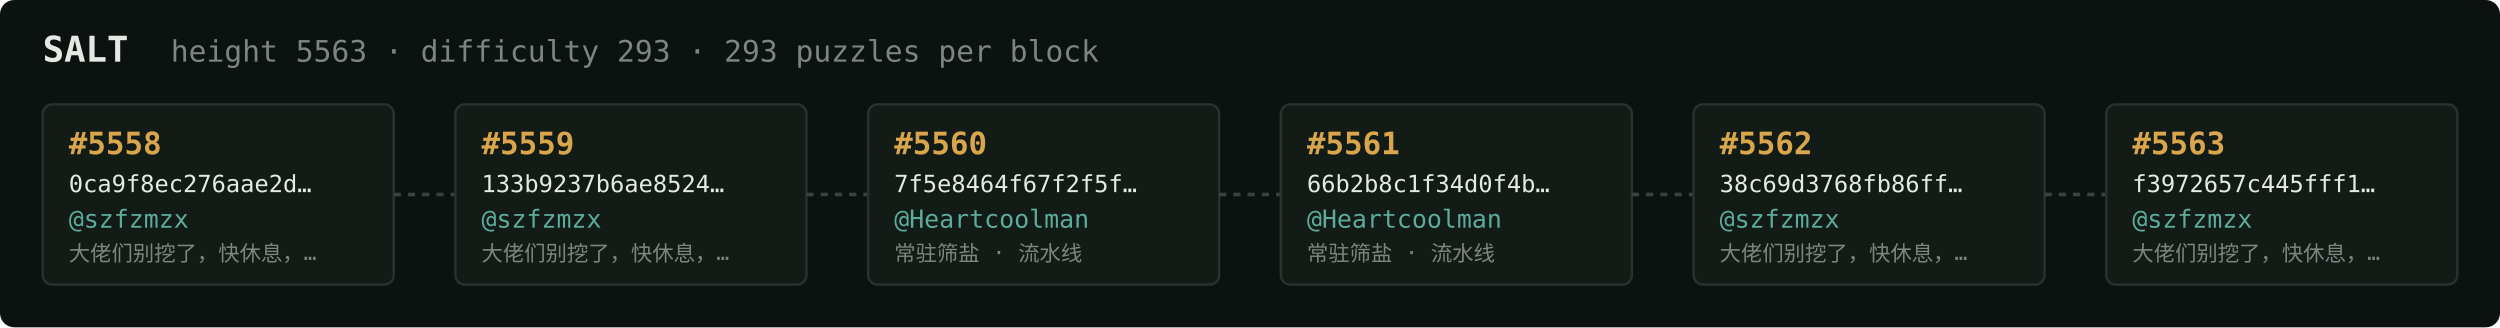
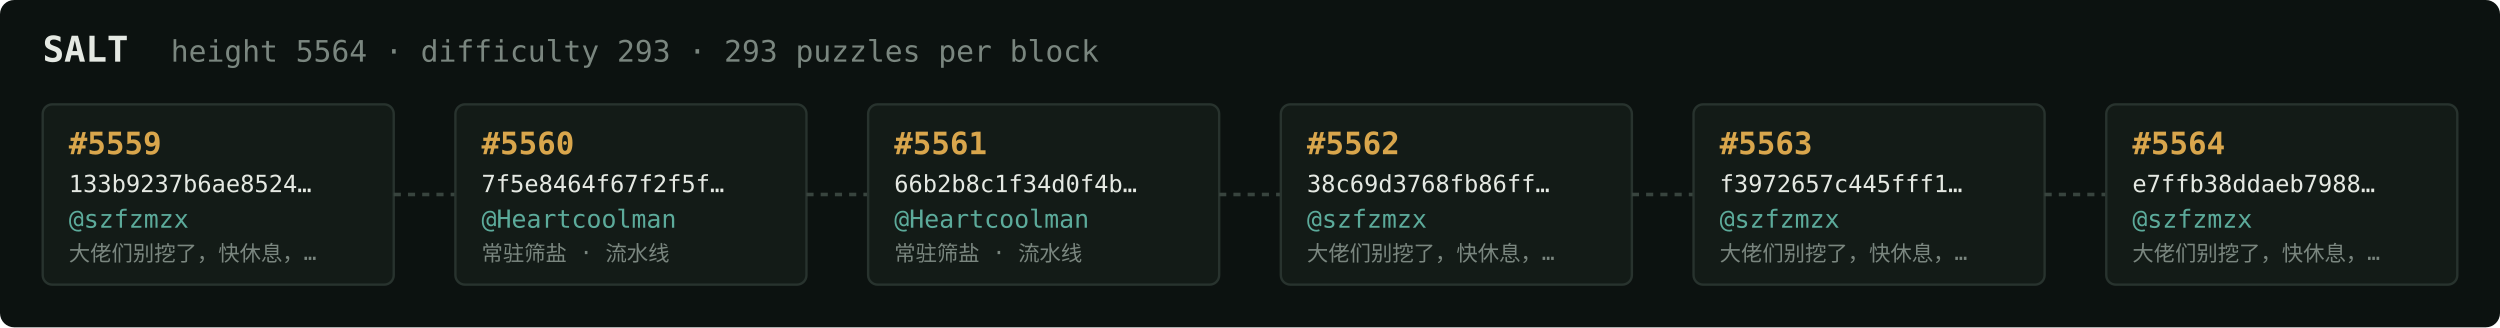
<svg xmlns="http://www.w3.org/2000/svg" width="1054" height="138" viewBox="0 0 1054 138" font-family="ui-monospace,SFMono-Regular,Menlo,monospace">
  <rect fill="#0c1210" width="1054" height="138" rx="6" />
  <text x="18" y="26" fill="#e5e9e3" font-size="15" font-weight="700">SALT</text>
-   <text x="72" y="26" fill="#7a867f" font-size="12.5">height 5563 · difficulty 293 · 293 puzzles per block</text>
+   <text x="72" y="26" fill="#7a867f" font-size="12.5">height 5564 · difficulty 293 · 293 puzzles per block</text>
  <rect x="18" y="44" width="148" height="76" rx="4" fill="#131b17" stroke="#28332e" stroke-width="1" />
-   <text x="29" y="65" fill="#d9a64c" font-size="13" font-weight="700">#5558</text>
-   <text x="29" y="81" fill="#e5e9e3" font-size="10">0ca9f8ec276aae2d…</text>
+   <text x="29" y="65" fill="#d9a64c" font-size="13" font-weight="700">#5559</text>
+   <text x="29" y="81" fill="#e5e9e3" font-size="10">133b9237b6ae8524…</text>
  <text x="29" y="96" fill="#5cab9b" font-size="10.5">@szfzmzx</text>
  <text x="29" y="110" fill="#7a867f" font-size="9">大佬们别挖了，快休息，…</text>
  <line x1="166" y1="82.0" x2="192" y2="82.0" stroke="#38443e" stroke-width="1.5" stroke-dasharray="3 3" />
  <rect x="192" y="44" width="148" height="76" rx="4" fill="#131b17" stroke="#28332e" stroke-width="1" />
-   <text x="203" y="65" fill="#d9a64c" font-size="13" font-weight="700">#5559</text>
-   <text x="203" y="81" fill="#e5e9e3" font-size="10">133b9237b6ae8524…</text>
-   <text x="203" y="96" fill="#5cab9b" font-size="10.5">@szfzmzx</text>
-   <text x="203" y="110" fill="#7a867f" font-size="9">大佬们别挖了，快休息，…</text>
+   <text x="203" y="65" fill="#d9a64c" font-size="13" font-weight="700">#5560</text>
+   <text x="203" y="81" fill="#e5e9e3" font-size="10">7f5e8464f67f2f5f…</text>
+   <text x="203" y="96" fill="#5cab9b" font-size="10.5">@Heartcoolman</text>
+   <text x="203" y="110" fill="#7a867f" font-size="9">常驻筛盐 · 流水线</text>
  <line x1="340" y1="82.0" x2="366" y2="82.0" stroke="#38443e" stroke-width="1.5" stroke-dasharray="3 3" />
  <rect x="366" y="44" width="148" height="76" rx="4" fill="#131b17" stroke="#28332e" stroke-width="1" />
-   <text x="377" y="65" fill="#d9a64c" font-size="13" font-weight="700">#5560</text>
-   <text x="377" y="81" fill="#e5e9e3" font-size="10">7f5e8464f67f2f5f…</text>
+   <text x="377" y="65" fill="#d9a64c" font-size="13" font-weight="700">#5561</text>
+   <text x="377" y="81" fill="#e5e9e3" font-size="10">66b2b8c1f34d0f4b…</text>
  <text x="377" y="96" fill="#5cab9b" font-size="10.5">@Heartcoolman</text>
  <text x="377" y="110" fill="#7a867f" font-size="9">常驻筛盐 · 流水线</text>
  <line x1="514" y1="82.0" x2="540" y2="82.0" stroke="#38443e" stroke-width="1.5" stroke-dasharray="3 3" />
  <rect x="540" y="44" width="148" height="76" rx="4" fill="#131b17" stroke="#28332e" stroke-width="1" />
-   <text x="551" y="65" fill="#d9a64c" font-size="13" font-weight="700">#5561</text>
-   <text x="551" y="81" fill="#e5e9e3" font-size="10">66b2b8c1f34d0f4b…</text>
-   <text x="551" y="96" fill="#5cab9b" font-size="10.5">@Heartcoolman</text>
-   <text x="551" y="110" fill="#7a867f" font-size="9">常驻筛盐 · 流水线</text>
+   <text x="551" y="65" fill="#d9a64c" font-size="13" font-weight="700">#5562</text>
+   <text x="551" y="81" fill="#e5e9e3" font-size="10">38c69d3768fb86ff…</text>
+   <text x="551" y="96" fill="#5cab9b" font-size="10.5">@szfzmzx</text>
+   <text x="551" y="110" fill="#7a867f" font-size="9">大佬们别挖了，快休息，…</text>
  <line x1="688" y1="82.0" x2="714" y2="82.0" stroke="#38443e" stroke-width="1.5" stroke-dasharray="3 3" />
  <rect x="714" y="44" width="148" height="76" rx="4" fill="#131b17" stroke="#28332e" stroke-width="1" />
-   <text x="725" y="65" fill="#d9a64c" font-size="13" font-weight="700">#5562</text>
-   <text x="725" y="81" fill="#e5e9e3" font-size="10">38c69d3768fb86ff…</text>
+   <text x="725" y="65" fill="#d9a64c" font-size="13" font-weight="700">#5563</text>
+   <text x="725" y="81" fill="#e5e9e3" font-size="10">f3972657c445fff1…</text>
  <text x="725" y="96" fill="#5cab9b" font-size="10.5">@szfzmzx</text>
  <text x="725" y="110" fill="#7a867f" font-size="9">大佬们别挖了，快休息，…</text>
  <line x1="862" y1="82.0" x2="888" y2="82.0" stroke="#38443e" stroke-width="1.5" stroke-dasharray="3 3" />
  <rect x="888" y="44" width="148" height="76" rx="4" fill="#131b17" stroke="#28332e" stroke-width="1" />
-   <text x="899" y="65" fill="#d9a64c" font-size="13" font-weight="700">#5563</text>
-   <text x="899" y="81" fill="#e5e9e3" font-size="10">f3972657c445fff1…</text>
+   <text x="899" y="65" fill="#d9a64c" font-size="13" font-weight="700">#5564</text>
+   <text x="899" y="81" fill="#e5e9e3" font-size="10">e7ffb38ddaeb7988…</text>
  <text x="899" y="96" fill="#5cab9b" font-size="10.5">@szfzmzx</text>
  <text x="899" y="110" fill="#7a867f" font-size="9">大佬们别挖了，快休息，…</text>
</svg>
